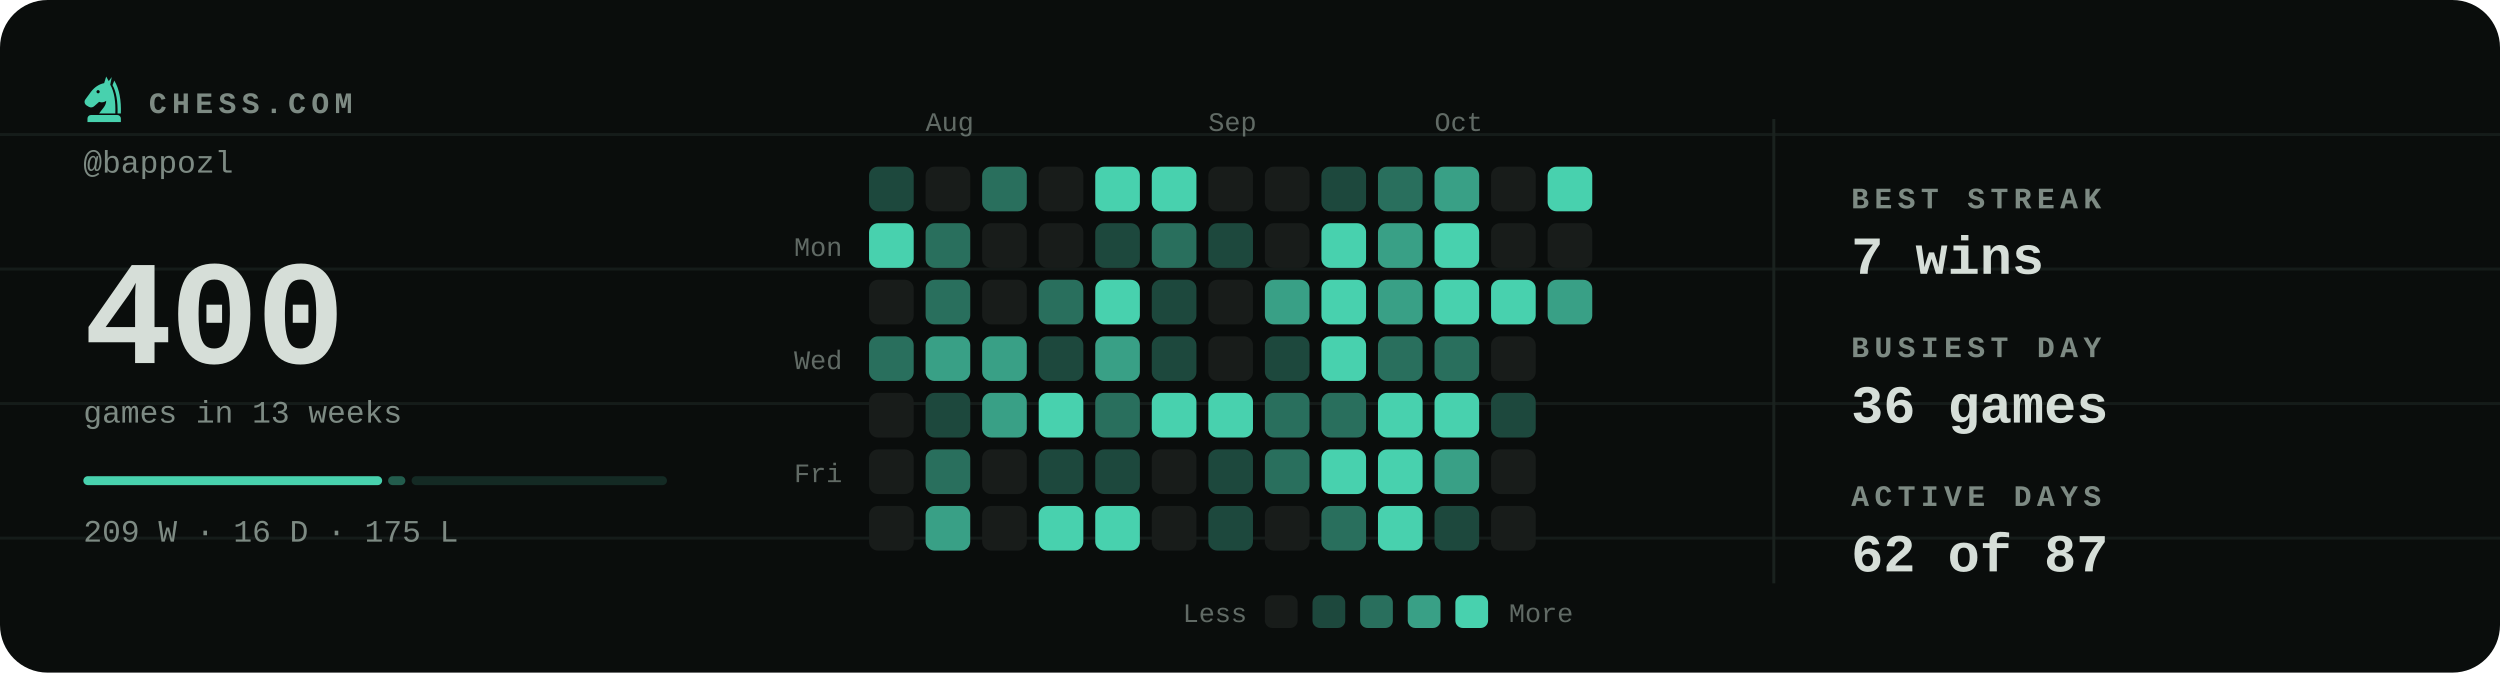
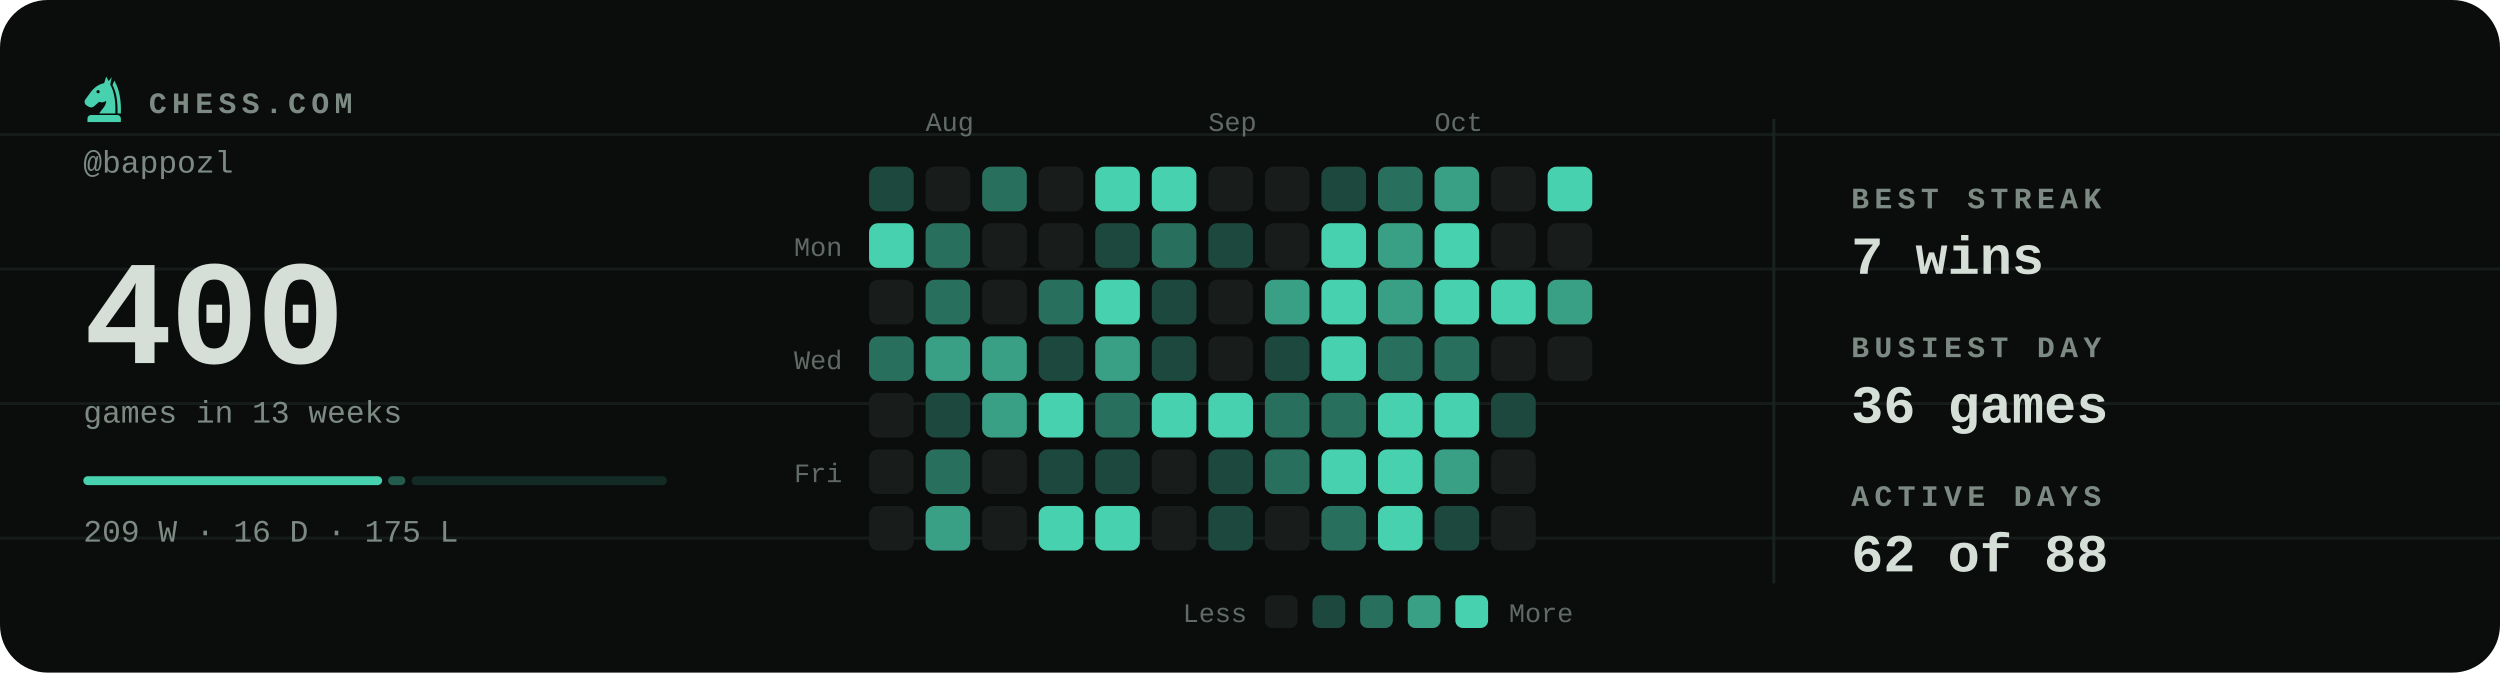
<svg xmlns="http://www.w3.org/2000/svg" viewBox="0 0 840 226" width="840" height="226" role="img" aria-label="Chess.com activity for bappozl: 400 games in the last 13 weeks">
  <style>svg{font-family:ui-monospace,'SF Mono',Menlo,Consolas,'Liberation Mono',monospace}text{fill:#d6ded8;white-space:pre}.bg{fill:#0a0d0c}.acc{fill:#48d1ae}.win{fill:#1baf7a}.draw{fill:#8b8f96}.loss{fill:#d03b3b}.lbl{font-size:10px;font-weight:600;letter-spacing:.18em;fill:#7d8a83}.cap{font-size:10.5px;font-weight:500;fill:#7d8a83}.num{font-family:ui-monospace,'SF Mono',Menlo,Consolas,'Liberation Mono',monospace;font-weight:700;letter-spacing:-.02em}.tick{font-size:9px;font-weight:500;fill:#7d8a83;opacity:.75}.dl{font-size:10px;font-weight:600}.rule{stroke:#1a221f;stroke-width:1;fill:none}.grid{stroke:#1a221f;stroke-width:1;fill:none;opacity:.7}.ln{fill:none;stroke:#48d1ae;stroke-width:2;stroke-linecap:round;stroke-linejoin:round}.ring{stroke:#0a0d0c;stroke-width:2}.hollow{fill:none;stroke-width:1.5}.sq{fill:#d6ded8;opacity:.035}</style>
  <rect class="bg" width="840" height="226" rx="16" />
  <line class="grid" x1="0" y1="45.2" x2="840" y2="45.2" opacity=".5" />
  <line class="grid" x1="0" y1="90.4" x2="840" y2="90.4" opacity=".5" />
  <line class="grid" x1="0" y1="135.6" x2="840" y2="135.6" opacity=".5" />
  <line class="grid" x1="0" y1="180.8" x2="840" y2="180.8" opacity=".5" />
  <g class="acc" transform="translate(26.5,24.7) scale(0.17)">
    <path fill-rule="evenodd" d="M54 6L50 19C40 21 31 27 24 36L13 51C10 55 11 60 15 63L20 66C24 68 28 67 31 64L40 56C45 58 50 57 54 54C54 64 46 70 40 79H72C73 56 70 36 62 22L65 7L59 15zM41.2 36a3.2 3.2 0 1 0-6.4 0 3.2 3.2 0 1 0 6.4 0z" />
    <path d="M70 14C80 30 84 54 83 79H76.5C77 55 74 36 66.5 23z" />
    <path d="M24 82h52a7 7 0 0 1 7 7v7H17v-7a7 7 0 0 1 7-7z" />
  </g>
  <text class="lbl" x="50" y="38">CHESS.COM</text>
  <text class="cap" x="28" y="58">@bappozl</text>
  <text class="num" x="28" y="122" style="font-size:50px">400</text>
  <text class="cap" x="28" y="142">games in 13 weeks</text>
  <rect x="28.0" y="160" width="100.4" height="3" rx="1.5" fill="#48d1ae" opacity="1" />
  <rect x="130.4" y="160" width="5.8" height="3" rx="1.5" fill="#48d1ae" opacity="0.4" />
  <rect x="138.3" y="160" width="85.8" height="3" rx="1.5" fill="#48d1ae" opacity="0.15" />
  <text class="cap" x="28" y="182">209 W · 16 D · 175 L</text>
  <text class="tick" x="311" y="44">Aug</text>
  <text class="tick" x="406" y="44">Sep</text>
  <text class="tick" x="482" y="44">Oct</text>
  <text class="tick" x="283" y="86" text-anchor="end">Mon</text>
  <text class="tick" x="283" y="124" text-anchor="end">Wed</text>
  <text class="tick" x="283" y="162" text-anchor="end">Fri</text>
  <rect x="292" y="56" width="15" height="15" rx="3" fill="#1d483d" />
  <rect x="292" y="75" width="15" height="15" rx="3" fill="#48d1ae" />
  <rect x="292" y="94" width="15" height="15" rx="3" fill="#181c1a" />
  <rect x="292" y="113" width="15" height="15" rx="3" fill="#296f5d" />
  <rect x="292" y="132" width="15" height="15" rx="3" fill="#181c1a" />
  <rect x="292" y="151" width="15" height="15" rx="3" fill="#181c1a" />
  <rect x="292" y="170" width="15" height="15" rx="3" fill="#181c1a" />
  <rect x="311" y="56" width="15" height="15" rx="3" fill="#181c1a" />
  <rect x="311" y="75" width="15" height="15" rx="3" fill="#296f5d" />
  <rect x="311" y="94" width="15" height="15" rx="3" fill="#296f5d" />
  <rect x="311" y="113" width="15" height="15" rx="3" fill="#39a086" />
  <rect x="311" y="132" width="15" height="15" rx="3" fill="#1d483d" />
  <rect x="311" y="151" width="15" height="15" rx="3" fill="#296f5d" />
  <rect x="311" y="170" width="15" height="15" rx="3" fill="#39a086" />
  <rect x="330" y="56" width="15" height="15" rx="3" fill="#296f5d" />
  <rect x="330" y="75" width="15" height="15" rx="3" fill="#181c1a" />
  <rect x="330" y="94" width="15" height="15" rx="3" fill="#181c1a" />
  <rect x="330" y="113" width="15" height="15" rx="3" fill="#39a086" />
  <rect x="330" y="132" width="15" height="15" rx="3" fill="#39a086" />
  <rect x="330" y="151" width="15" height="15" rx="3" fill="#181c1a" />
  <rect x="330" y="170" width="15" height="15" rx="3" fill="#181c1a" />
  <rect x="349" y="56" width="15" height="15" rx="3" fill="#181c1a" />
  <rect x="349" y="75" width="15" height="15" rx="3" fill="#181c1a" />
  <rect x="349" y="94" width="15" height="15" rx="3" fill="#296f5d" />
  <rect x="349" y="113" width="15" height="15" rx="3" fill="#1d483d" />
  <rect x="349" y="132" width="15" height="15" rx="3" fill="#48d1ae" />
  <rect x="349" y="151" width="15" height="15" rx="3" fill="#1d483d" />
  <rect x="349" y="170" width="15" height="15" rx="3" fill="#48d1ae" />
  <rect x="368" y="56" width="15" height="15" rx="3" fill="#48d1ae" />
  <rect x="368" y="75" width="15" height="15" rx="3" fill="#1d483d" />
  <rect x="368" y="94" width="15" height="15" rx="3" fill="#48d1ae" />
  <rect x="368" y="113" width="15" height="15" rx="3" fill="#39a086" />
  <rect x="368" y="132" width="15" height="15" rx="3" fill="#296f5d" />
  <rect x="368" y="151" width="15" height="15" rx="3" fill="#1d483d" />
  <rect x="368" y="170" width="15" height="15" rx="3" fill="#48d1ae" />
  <rect x="387" y="56" width="15" height="15" rx="3" fill="#48d1ae" />
  <rect x="387" y="75" width="15" height="15" rx="3" fill="#296f5d" />
  <rect x="387" y="94" width="15" height="15" rx="3" fill="#1d483d" />
  <rect x="387" y="113" width="15" height="15" rx="3" fill="#1d483d" />
  <rect x="387" y="132" width="15" height="15" rx="3" fill="#48d1ae" />
  <rect x="387" y="151" width="15" height="15" rx="3" fill="#181c1a" />
  <rect x="387" y="170" width="15" height="15" rx="3" fill="#181c1a" />
  <rect x="406" y="56" width="15" height="15" rx="3" fill="#181c1a" />
  <rect x="406" y="75" width="15" height="15" rx="3" fill="#1d483d" />
  <rect x="406" y="94" width="15" height="15" rx="3" fill="#181c1a" />
  <rect x="406" y="113" width="15" height="15" rx="3" fill="#181c1a" />
  <rect x="406" y="132" width="15" height="15" rx="3" fill="#48d1ae" />
  <rect x="406" y="151" width="15" height="15" rx="3" fill="#1d483d" />
  <rect x="406" y="170" width="15" height="15" rx="3" fill="#1d483d" />
  <rect x="425" y="56" width="15" height="15" rx="3" fill="#181c1a" />
  <rect x="425" y="75" width="15" height="15" rx="3" fill="#181c1a" />
  <rect x="425" y="94" width="15" height="15" rx="3" fill="#39a086" />
  <rect x="425" y="113" width="15" height="15" rx="3" fill="#1d483d" />
  <rect x="425" y="132" width="15" height="15" rx="3" fill="#296f5d" />
  <rect x="425" y="151" width="15" height="15" rx="3" fill="#296f5d" />
  <rect x="425" y="170" width="15" height="15" rx="3" fill="#181c1a" />
  <rect x="444" y="56" width="15" height="15" rx="3" fill="#1d483d" />
  <rect x="444" y="75" width="15" height="15" rx="3" fill="#48d1ae" />
  <rect x="444" y="94" width="15" height="15" rx="3" fill="#48d1ae" />
  <rect x="444" y="113" width="15" height="15" rx="3" fill="#48d1ae" />
  <rect x="444" y="132" width="15" height="15" rx="3" fill="#296f5d" />
  <rect x="444" y="151" width="15" height="15" rx="3" fill="#48d1ae" />
  <rect x="444" y="170" width="15" height="15" rx="3" fill="#296f5d" />
  <rect x="463" y="56" width="15" height="15" rx="3" fill="#296f5d" />
  <rect x="463" y="75" width="15" height="15" rx="3" fill="#39a086" />
  <rect x="463" y="94" width="15" height="15" rx="3" fill="#39a086" />
  <rect x="463" y="113" width="15" height="15" rx="3" fill="#296f5d" />
  <rect x="463" y="132" width="15" height="15" rx="3" fill="#48d1ae" />
  <rect x="463" y="151" width="15" height="15" rx="3" fill="#48d1ae" />
  <rect x="463" y="170" width="15" height="15" rx="3" fill="#48d1ae" />
  <rect x="482" y="56" width="15" height="15" rx="3" fill="#39a086" />
  <rect x="482" y="75" width="15" height="15" rx="3" fill="#48d1ae" />
  <rect x="482" y="94" width="15" height="15" rx="3" fill="#48d1ae" />
  <rect x="482" y="113" width="15" height="15" rx="3" fill="#296f5d" />
  <rect x="482" y="132" width="15" height="15" rx="3" fill="#48d1ae" />
  <rect x="482" y="151" width="15" height="15" rx="3" fill="#39a086" />
  <rect x="482" y="170" width="15" height="15" rx="3" fill="#1d483d" />
  <rect x="501" y="56" width="15" height="15" rx="3" fill="#181c1a" />
  <rect x="501" y="75" width="15" height="15" rx="3" fill="#181c1a" />
  <rect x="501" y="94" width="15" height="15" rx="3" fill="#48d1ae" />
  <rect x="501" y="113" width="15" height="15" rx="3" fill="#181c1a" />
  <rect x="501" y="132" width="15" height="15" rx="3" fill="#1d483d" />
  <rect x="501" y="151" width="15" height="15" rx="3" fill="#181c1a" />
  <rect x="501" y="170" width="15" height="15" rx="3" fill="#181c1a" />
  <rect x="520" y="56" width="15" height="15" rx="3" fill="#48d1ae" />
  <rect x="520" y="75" width="15" height="15" rx="3" fill="#181c1a" />
  <rect x="520" y="94" width="15" height="15" rx="3" fill="#39a086" />
+   <rect x="520" y="113" width="15" height="15" rx="3" fill="#181c1a" />
  <text class="tick" x="419" y="209" text-anchor="end">Less</text>
  <rect x="425" y="200" width="11" height="11" rx="2.5" fill="#181c1a" />
  <rect x="441" y="200" width="11" height="11" rx="2.5" fill="#1d483d" />
  <rect x="457" y="200" width="11" height="11" rx="2.5" fill="#296f5d" />
  <rect x="473" y="200" width="11" height="11" rx="2.5" fill="#39a086" />
  <rect x="489" y="200" width="11" height="11" rx="2.5" fill="#48d1ae" />
  <text class="tick" x="507" y="209">More</text>
  <line class="rule" x1="596" y1="40" x2="596" y2="196" />
  <text class="lbl" x="622" y="70">BEST STREAK</text>
  <text x="622" y="92" style="font-size:18px;font-weight:600">7 wins</text>
  <text class="lbl" x="622" y="120">BUSIEST DAY</text>
  <text x="622" y="142" style="font-size:18px;font-weight:600">36 games</text>
  <text class="lbl" x="622" y="170">ACTIVE DAYS</text>
-   <text x="622" y="192" style="font-size:18px;font-weight:600">62 of 87</text>
+   <text x="622" y="192" style="font-size:18px;font-weight:600">62 of 88</text>
</svg>
